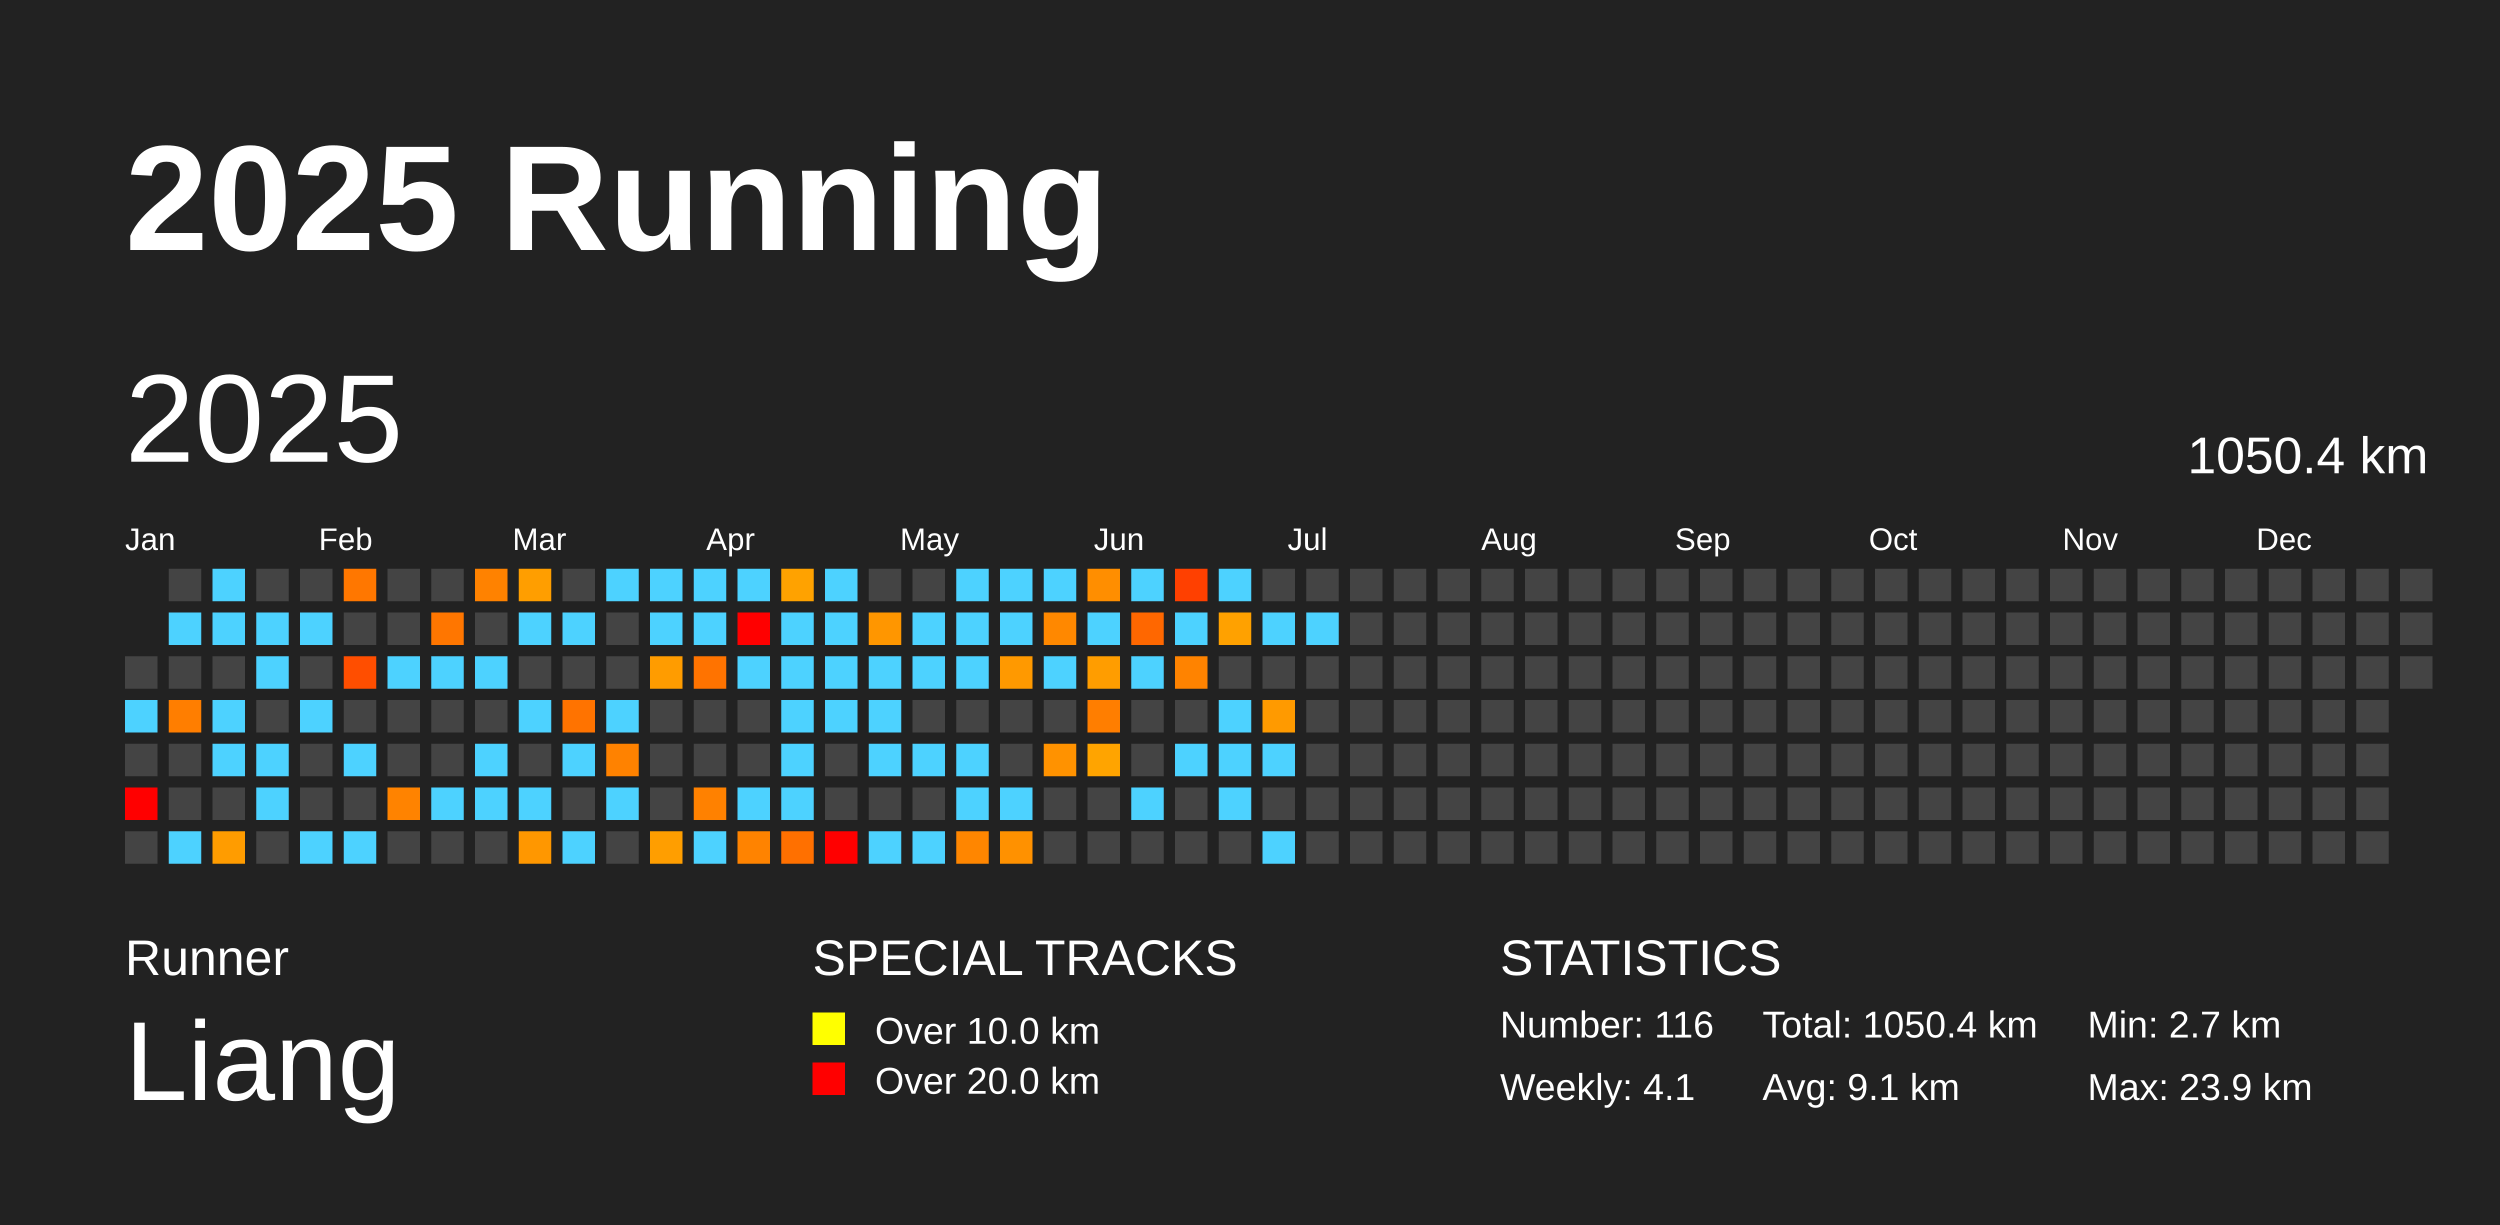
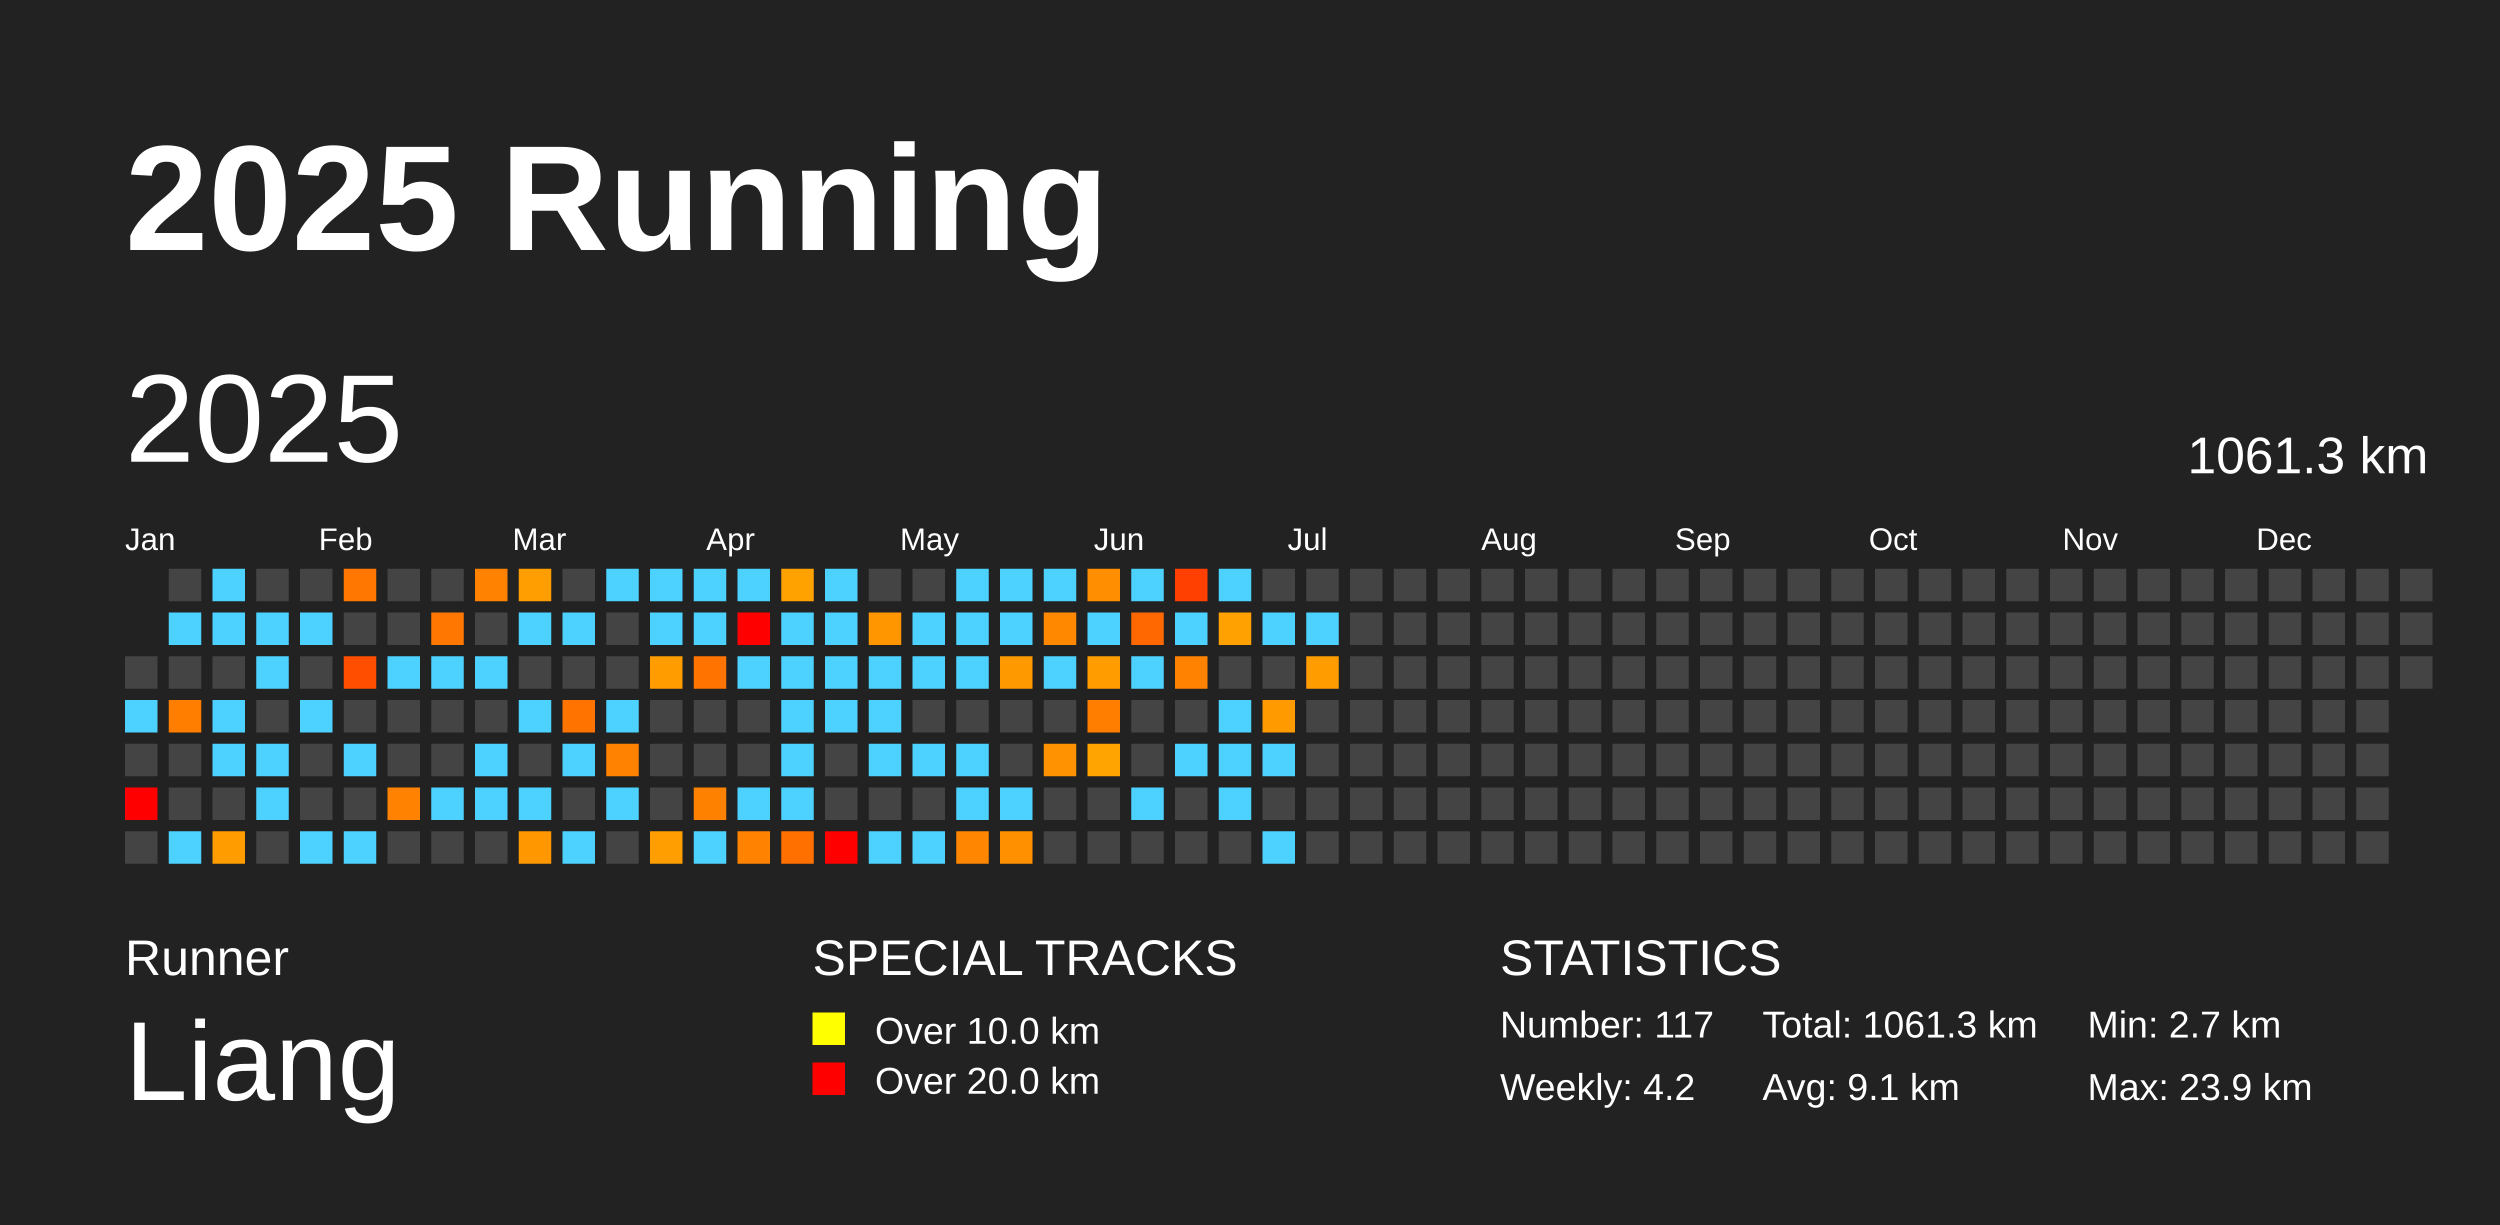
<svg xmlns="http://www.w3.org/2000/svg" baseProfile="full" height="98mm" version="1.1" viewBox="0,0,200,98" width="200mm">
  <defs />
  <rect fill="#222222" height="98" width="200" x="0" y="0" />
  <text fill="#FFFFFF" style="font-size:12px; font-family:Arial; font-weight:bold;" x="10" y="20">2025 Running</text>
  <text fill="#FFFFFF" style="font-size:4px; font-family:Arial" x="10" y="78">Runner</text>
  <text fill="#FFFFFF" style="font-size:9px; font-family:Arial" x="10" y="88">Liang</text>
  <text fill="#FFFFFF" style="font-size:4px; font-family:Arial" x="65" y="78">SPECIAL TRACKS</text>
  <rect fill="yellow" height="2.6" width="2.6" x="65" y="81" />
  <text fill="#FFFFFF" style="font-size:3px; font-family:Arial" x="70" y="83.5">Over 10.0 km</text>
  <rect fill="red" height="2.6" width="2.6" x="65" y="85" />
  <text fill="#FFFFFF" style="font-size:3px; font-family:Arial" x="70" y="87.5">Over 20.0 km</text>
  <text fill="#FFFFFF" style="font-size:4px; font-family:Arial" x="120" y="78">STATISTICS</text>
-   <text fill="#FFFFFF" style="font-size:3px; font-family:Arial" x="120" y="83">Number: 116</text>
-   <text fill="#FFFFFF" style="font-size:3px; font-family:Arial" x="120" y="88">Weekly: 4.1</text>
-   <text fill="#FFFFFF" style="font-size:3px; font-family:Arial" x="141" y="83">Total: 1050.4 km</text>
+   <text fill="#FFFFFF" style="font-size:3px; font-family:Arial" x="120" y="83">Number: 117</text>
+   <text fill="#FFFFFF" style="font-size:3px; font-family:Arial" x="120" y="88">Weekly: 4.2</text>
+   <text fill="#FFFFFF" style="font-size:3px; font-family:Arial" x="141" y="83">Total: 1061.3 km</text>
  <text fill="#FFFFFF" style="font-size:3px; font-family:Arial" x="141" y="88">Avg: 9.1 km</text>
  <text fill="#FFFFFF" style="font-size:3px; font-family:Arial" x="167" y="83">Min: 2.7 km</text>
  <text fill="#FFFFFF" style="font-size:3px; font-family:Arial" x="167" y="88">Max: 23.9 km</text>
  <text dominant-baseline="hanging" fill="#FFFFFF" style="font-size:10.0px; font-family:Arial;" x="10" y="30">2025</text>
-   <text dominant-baseline="hanging" fill="#FFFFFF" style="font-size:4.125px; font-family:Arial;" x="175" y="35">1050.4 km</text>
+   <text dominant-baseline="hanging" fill="#FFFFFF" style="font-size:4.125px; font-family:Arial;" x="175" y="35">1061.3 km</text>
  <text fill="#FFFFFF" style="font-size:2.5px; font-family:Arial" x="10.0" y="44">Jan</text>
  <text fill="#FFFFFF" style="font-size:2.5px; font-family:Arial" x="25.5" y="44">Feb</text>
  <text fill="#FFFFFF" style="font-size:2.5px; font-family:Arial" x="41.0" y="44">Mar</text>
  <text fill="#FFFFFF" style="font-size:2.5px; font-family:Arial" x="56.5" y="44">Apr</text>
  <text fill="#FFFFFF" style="font-size:2.5px; font-family:Arial" x="72.0" y="44">May</text>
  <text fill="#FFFFFF" style="font-size:2.5px; font-family:Arial" x="87.5" y="44">Jun</text>
  <text fill="#FFFFFF" style="font-size:2.5px; font-family:Arial" x="103.0" y="44">Jul</text>
  <text fill="#FFFFFF" style="font-size:2.5px; font-family:Arial" x="118.5" y="44">Aug</text>
  <text fill="#FFFFFF" style="font-size:2.5px; font-family:Arial" x="134.0" y="44">Sep</text>
  <text fill="#FFFFFF" style="font-size:2.5px; font-family:Arial" x="149.5" y="44">Oct</text>
  <text fill="#FFFFFF" style="font-size:2.5px; font-family:Arial" x="165.0" y="44">Nov</text>
  <text fill="#FFFFFF" style="font-size:2.5px; font-family:Arial" x="180.5" y="44">Dec</text>
  <rect fill="#444444" height="2.6" width="2.6" x="10.0" y="52.5" />
  <rect fill="#4dd2ff" height="2.6" width="2.6" x="10.0" y="56.0" />
  <rect fill="#444444" height="2.6" width="2.6" x="10.0" y="59.5" />
  <rect fill="red" height="2.6" width="2.6" x="10.0" y="63.0" />
  <rect fill="#444444" height="2.6" width="2.6" x="10.0" y="66.5" />
  <rect fill="#444444" height="2.6" width="2.6" x="13.5" y="45.5" />
  <rect fill="#4dd2ff" height="2.6" width="2.6" x="13.5" y="49.0" />
  <rect fill="#444444" height="2.6" width="2.6" x="13.5" y="52.5" />
  <rect fill="#ff7e00" height="2.6" width="2.6" x="13.5" y="56.0" />
  <rect fill="#444444" height="2.6" width="2.6" x="13.5" y="59.5" />
  <rect fill="#444444" height="2.6" width="2.6" x="13.5" y="63.0" />
  <rect fill="#4dd2ff" height="2.6" width="2.6" x="13.5" y="66.5" />
  <rect fill="#4dd2ff" height="2.6" width="2.6" x="17.0" y="45.5" />
  <rect fill="#4dd2ff" height="2.6" width="2.6" x="17.0" y="49.0" />
  <rect fill="#444444" height="2.6" width="2.6" x="17.0" y="52.5" />
  <rect fill="#4dd2ff" height="2.6" width="2.6" x="17.0" y="56.0" />
  <rect fill="#4dd2ff" height="2.6" width="2.6" x="17.0" y="59.5" />
  <rect fill="#444444" height="2.6" width="2.6" x="17.0" y="63.0" />
  <rect fill="#ff9c00" height="2.6" width="2.6" x="17.0" y="66.5" />
  <rect fill="#444444" height="2.6" width="2.6" x="20.5" y="45.5" />
  <rect fill="#4dd2ff" height="2.6" width="2.6" x="20.5" y="49.0" />
  <rect fill="#4dd2ff" height="2.6" width="2.6" x="20.5" y="52.5" />
  <rect fill="#444444" height="2.6" width="2.6" x="20.5" y="56.0" />
  <rect fill="#4dd2ff" height="2.6" width="2.6" x="20.5" y="59.5" />
  <rect fill="#4dd2ff" height="2.6" width="2.6" x="20.5" y="63.0" />
  <rect fill="#444444" height="2.6" width="2.6" x="20.5" y="66.5" />
  <rect fill="#444444" height="2.6" width="2.6" x="24.0" y="45.5" />
  <rect fill="#4dd2ff" height="2.6" width="2.6" x="24.0" y="49.0" />
  <rect fill="#444444" height="2.6" width="2.6" x="24.0" y="52.5" />
  <rect fill="#4dd2ff" height="2.6" width="2.6" x="24.0" y="56.0" />
  <rect fill="#444444" height="2.6" width="2.6" x="24.0" y="59.5" />
  <rect fill="#444444" height="2.6" width="2.6" x="24.0" y="63.0" />
  <rect fill="#4dd2ff" height="2.6" width="2.6" x="24.0" y="66.5" />
  <rect fill="#ff7700" height="2.6" width="2.6" x="27.5" y="45.5" />
  <rect fill="#444444" height="2.6" width="2.6" x="27.5" y="49.0" />
  <rect fill="#ff4e00" height="2.6" width="2.6" x="27.5" y="52.5" />
  <rect fill="#444444" height="2.6" width="2.6" x="27.5" y="56.0" />
  <rect fill="#4dd2ff" height="2.6" width="2.6" x="27.5" y="59.5" />
  <rect fill="#444444" height="2.6" width="2.6" x="27.5" y="63.0" />
  <rect fill="#4dd2ff" height="2.6" width="2.6" x="27.5" y="66.5" />
  <rect fill="#444444" height="2.6" width="2.6" x="31.0" y="45.5" />
  <rect fill="#444444" height="2.6" width="2.6" x="31.0" y="49.0" />
  <rect fill="#4dd2ff" height="2.6" width="2.6" x="31.0" y="52.5" />
  <rect fill="#444444" height="2.6" width="2.6" x="31.0" y="56.0" />
  <rect fill="#444444" height="2.6" width="2.6" x="31.0" y="59.5" />
  <rect fill="#ff8300" height="2.6" width="2.6" x="31.0" y="63.0" />
  <rect fill="#444444" height="2.6" width="2.6" x="31.0" y="66.5" />
  <rect fill="#444444" height="2.6" width="2.6" x="34.5" y="45.5" />
  <rect fill="#ff7600" height="2.6" width="2.6" x="34.5" y="49.0" />
  <rect fill="#4dd2ff" height="2.6" width="2.6" x="34.5" y="52.5" />
  <rect fill="#444444" height="2.6" width="2.6" x="34.5" y="56.0" />
  <rect fill="#444444" height="2.6" width="2.6" x="34.5" y="59.5" />
  <rect fill="#4dd2ff" height="2.6" width="2.6" x="34.5" y="63.0" />
  <rect fill="#444444" height="2.6" width="2.6" x="34.5" y="66.5" />
  <rect fill="#ff8200" height="2.6" width="2.6" x="38.0" y="45.5" />
  <rect fill="#444444" height="2.6" width="2.6" x="38.0" y="49.0" />
  <rect fill="#4dd2ff" height="2.6" width="2.6" x="38.0" y="52.5" />
  <rect fill="#444444" height="2.6" width="2.6" x="38.0" y="56.0" />
  <rect fill="#4dd2ff" height="2.6" width="2.6" x="38.0" y="59.5" />
  <rect fill="#4dd2ff" height="2.6" width="2.6" x="38.0" y="63.0" />
  <rect fill="#444444" height="2.6" width="2.6" x="38.0" y="66.5" />
  <rect fill="#ff9e00" height="2.6" width="2.6" x="41.5" y="45.5" />
  <rect fill="#4dd2ff" height="2.6" width="2.6" x="41.5" y="49.0" />
  <rect fill="#444444" height="2.6" width="2.6" x="41.5" y="52.5" />
  <rect fill="#4dd2ff" height="2.6" width="2.6" x="41.5" y="56.0" />
  <rect fill="#444444" height="2.6" width="2.6" x="41.5" y="59.5" />
  <rect fill="#4dd2ff" height="2.6" width="2.6" x="41.5" y="63.0" />
  <rect fill="#ff9700" height="2.6" width="2.6" x="41.5" y="66.5" />
  <rect fill="#444444" height="2.6" width="2.6" x="45.0" y="45.5" />
  <rect fill="#4dd2ff" height="2.6" width="2.6" x="45.0" y="49.0" />
  <rect fill="#444444" height="2.6" width="2.6" x="45.0" y="52.5" />
  <rect fill="#ff7300" height="2.6" width="2.6" x="45.0" y="56.0" />
  <rect fill="#4dd2ff" height="2.6" width="2.6" x="45.0" y="59.5" />
  <rect fill="#444444" height="2.6" width="2.6" x="45.0" y="63.0" />
  <rect fill="#4dd2ff" height="2.6" width="2.6" x="45.0" y="66.5" />
  <rect fill="#4dd2ff" height="2.6" width="2.6" x="48.5" y="45.5" />
  <rect fill="#444444" height="2.6" width="2.6" x="48.5" y="49.0" />
  <rect fill="#444444" height="2.6" width="2.6" x="48.5" y="52.5" />
  <rect fill="#4dd2ff" height="2.6" width="2.6" x="48.5" y="56.0" />
  <rect fill="#ff8200" height="2.6" width="2.6" x="48.5" y="59.5" />
  <rect fill="#4dd2ff" height="2.6" width="2.6" x="48.5" y="63.0" />
  <rect fill="#444444" height="2.6" width="2.6" x="48.5" y="66.5" />
  <rect fill="#4dd2ff" height="2.6" width="2.6" x="52.0" y="45.5" />
  <rect fill="#4dd2ff" height="2.6" width="2.6" x="52.0" y="49.0" />
  <rect fill="#ff9c00" height="2.6" width="2.6" x="52.0" y="52.5" />
  <rect fill="#444444" height="2.6" width="2.6" x="52.0" y="56.0" />
  <rect fill="#444444" height="2.6" width="2.6" x="52.0" y="59.5" />
  <rect fill="#444444" height="2.6" width="2.6" x="52.0" y="63.0" />
  <rect fill="#ff9e00" height="2.6" width="2.6" x="52.0" y="66.5" />
  <rect fill="#4dd2ff" height="2.6" width="2.6" x="55.5" y="45.5" />
  <rect fill="#4dd2ff" height="2.6" width="2.6" x="55.5" y="49.0" />
  <rect fill="#ff7300" height="2.6" width="2.6" x="55.5" y="52.5" />
  <rect fill="#444444" height="2.6" width="2.6" x="55.5" y="56.0" />
  <rect fill="#444444" height="2.6" width="2.6" x="55.5" y="59.5" />
  <rect fill="#ff8100" height="2.6" width="2.6" x="55.5" y="63.0" />
  <rect fill="#4dd2ff" height="2.6" width="2.6" x="55.5" y="66.5" />
  <rect fill="#4dd2ff" height="2.6" width="2.6" x="59.0" y="45.5" />
  <rect fill="red" height="2.6" width="2.6" x="59.0" y="49.0" />
  <rect fill="#4dd2ff" height="2.6" width="2.6" x="59.0" y="52.5" />
  <rect fill="#444444" height="2.6" width="2.6" x="59.0" y="56.0" />
  <rect fill="#444444" height="2.6" width="2.6" x="59.0" y="59.5" />
  <rect fill="#4dd2ff" height="2.6" width="2.6" x="59.0" y="63.0" />
  <rect fill="#ff8300" height="2.6" width="2.6" x="59.0" y="66.5" />
  <rect fill="#ffa200" height="2.6" width="2.6" x="62.5" y="45.5" />
  <rect fill="#4dd2ff" height="2.6" width="2.6" x="62.5" y="49.0" />
  <rect fill="#4dd2ff" height="2.6" width="2.6" x="62.5" y="52.5" />
  <rect fill="#4dd2ff" height="2.6" width="2.6" x="62.5" y="56.0" />
  <rect fill="#4dd2ff" height="2.6" width="2.6" x="62.5" y="59.5" />
  <rect fill="#4dd2ff" height="2.6" width="2.6" x="62.5" y="63.0" />
  <rect fill="#ff7000" height="2.6" width="2.6" x="62.5" y="66.5" />
  <rect fill="#4dd2ff" height="2.6" width="2.6" x="66.0" y="45.5" />
  <rect fill="#4dd2ff" height="2.6" width="2.6" x="66.0" y="49.0" />
  <rect fill="#4dd2ff" height="2.6" width="2.6" x="66.0" y="52.5" />
  <rect fill="#4dd2ff" height="2.6" width="2.6" x="66.0" y="56.0" />
  <rect fill="#444444" height="2.6" width="2.6" x="66.0" y="59.5" />
  <rect fill="#444444" height="2.6" width="2.6" x="66.0" y="63.0" />
  <rect fill="red" height="2.6" width="2.6" x="66.0" y="66.5" />
  <rect fill="#444444" height="2.6" width="2.6" x="69.5" y="45.5" />
  <rect fill="#ff9600" height="2.6" width="2.6" x="69.5" y="49.0" />
  <rect fill="#4dd2ff" height="2.6" width="2.6" x="69.5" y="52.5" />
  <rect fill="#4dd2ff" height="2.6" width="2.6" x="69.5" y="56.0" />
  <rect fill="#4dd2ff" height="2.6" width="2.6" x="69.5" y="59.5" />
  <rect fill="#444444" height="2.6" width="2.6" x="69.5" y="63.0" />
  <rect fill="#4dd2ff" height="2.6" width="2.6" x="69.5" y="66.5" />
  <rect fill="#444444" height="2.6" width="2.6" x="73.0" y="45.5" />
  <rect fill="#4dd2ff" height="2.6" width="2.6" x="73.0" y="49.0" />
  <rect fill="#4dd2ff" height="2.6" width="2.6" x="73.0" y="52.5" />
  <rect fill="#444444" height="2.6" width="2.6" x="73.0" y="56.0" />
  <rect fill="#4dd2ff" height="2.6" width="2.6" x="73.0" y="59.5" />
  <rect fill="#444444" height="2.6" width="2.6" x="73.0" y="63.0" />
  <rect fill="#4dd2ff" height="2.6" width="2.6" x="73.0" y="66.5" />
  <rect fill="#4dd2ff" height="2.6" width="2.6" x="76.5" y="45.5" />
  <rect fill="#4dd2ff" height="2.6" width="2.6" x="76.5" y="49.0" />
  <rect fill="#4dd2ff" height="2.6" width="2.6" x="76.5" y="52.5" />
  <rect fill="#444444" height="2.6" width="2.6" x="76.5" y="56.0" />
  <rect fill="#4dd2ff" height="2.6" width="2.6" x="76.5" y="59.5" />
  <rect fill="#4dd2ff" height="2.6" width="2.6" x="76.5" y="63.0" />
  <rect fill="#ff8600" height="2.6" width="2.6" x="76.5" y="66.5" />
  <rect fill="#4dd2ff" height="2.6" width="2.6" x="80.0" y="45.5" />
  <rect fill="#4dd2ff" height="2.6" width="2.6" x="80.0" y="49.0" />
  <rect fill="#ff9900" height="2.6" width="2.6" x="80.0" y="52.5" />
  <rect fill="#444444" height="2.6" width="2.6" x="80.0" y="56.0" />
  <rect fill="#444444" height="2.6" width="2.6" x="80.0" y="59.5" />
  <rect fill="#4dd2ff" height="2.6" width="2.6" x="80.0" y="63.0" />
  <rect fill="#ff9100" height="2.6" width="2.6" x="80.0" y="66.5" />
  <rect fill="#4dd2ff" height="2.6" width="2.6" x="83.5" y="45.5" />
  <rect fill="#ff8800" height="2.6" width="2.6" x="83.5" y="49.0" />
  <rect fill="#4dd2ff" height="2.6" width="2.6" x="83.5" y="52.5" />
  <rect fill="#444444" height="2.6" width="2.6" x="83.5" y="56.0" />
  <rect fill="#ff9200" height="2.6" width="2.6" x="83.5" y="59.5" />
  <rect fill="#444444" height="2.6" width="2.6" x="83.5" y="63.0" />
  <rect fill="#444444" height="2.6" width="2.6" x="83.5" y="66.5" />
  <rect fill="#ff8e00" height="2.6" width="2.6" x="87.0" y="45.5" />
  <rect fill="#4dd2ff" height="2.6" width="2.6" x="87.0" y="49.0" />
  <rect fill="#ff9d00" height="2.6" width="2.6" x="87.0" y="52.5" />
  <rect fill="#ff7e00" height="2.6" width="2.6" x="87.0" y="56.0" />
  <rect fill="#ffa400" height="2.6" width="2.6" x="87.0" y="59.5" />
  <rect fill="#444444" height="2.6" width="2.6" x="87.0" y="63.0" />
  <rect fill="#444444" height="2.6" width="2.6" x="87.0" y="66.5" />
  <rect fill="#4dd2ff" height="2.6" width="2.6" x="90.5" y="45.5" />
  <rect fill="#ff6700" height="2.6" width="2.6" x="90.5" y="49.0" />
  <rect fill="#4dd2ff" height="2.6" width="2.6" x="90.5" y="52.5" />
  <rect fill="#444444" height="2.6" width="2.6" x="90.5" y="56.0" />
  <rect fill="#444444" height="2.6" width="2.6" x="90.5" y="59.5" />
  <rect fill="#4dd2ff" height="2.6" width="2.6" x="90.5" y="63.0" />
  <rect fill="#444444" height="2.6" width="2.6" x="90.5" y="66.5" />
  <rect fill="#ff4000" height="2.6" width="2.6" x="94.0" y="45.5" />
  <rect fill="#4dd2ff" height="2.6" width="2.6" x="94.0" y="49.0" />
  <rect fill="#ff8300" height="2.6" width="2.6" x="94.0" y="52.5" />
  <rect fill="#444444" height="2.6" width="2.6" x="94.0" y="56.0" />
  <rect fill="#4dd2ff" height="2.6" width="2.6" x="94.0" y="59.5" />
  <rect fill="#444444" height="2.6" width="2.6" x="94.0" y="63.0" />
  <rect fill="#444444" height="2.6" width="2.6" x="94.0" y="66.5" />
  <rect fill="#4dd2ff" height="2.6" width="2.6" x="97.5" y="45.5" />
  <rect fill="#ffa100" height="2.6" width="2.6" x="97.5" y="49.0" />
  <rect fill="#444444" height="2.6" width="2.6" x="97.5" y="52.5" />
  <rect fill="#4dd2ff" height="2.6" width="2.6" x="97.5" y="56.0" />
  <rect fill="#4dd2ff" height="2.6" width="2.6" x="97.5" y="59.5" />
  <rect fill="#4dd2ff" height="2.6" width="2.6" x="97.5" y="63.0" />
  <rect fill="#444444" height="2.6" width="2.6" x="97.5" y="66.5" />
  <rect fill="#444444" height="2.6" width="2.6" x="101.0" y="45.5" />
  <rect fill="#4dd2ff" height="2.6" width="2.6" x="101.0" y="49.0" />
  <rect fill="#444444" height="2.6" width="2.6" x="101.0" y="52.5" />
  <rect fill="#ff9a00" height="2.6" width="2.6" x="101.0" y="56.0" />
  <rect fill="#4dd2ff" height="2.6" width="2.6" x="101.0" y="59.5" />
  <rect fill="#444444" height="2.6" width="2.6" x="101.0" y="63.0" />
  <rect fill="#4dd2ff" height="2.6" width="2.6" x="101.0" y="66.5" />
  <rect fill="#444444" height="2.6" width="2.6" x="104.5" y="45.5" />
  <rect fill="#4dd2ff" height="2.6" width="2.6" x="104.5" y="49.0" />
-   <rect fill="#444444" height="2.6" width="2.6" x="104.5" y="52.5" />
+   <rect fill="#ff9c00" height="2.6" width="2.6" x="104.5" y="52.5" />
  <rect fill="#444444" height="2.6" width="2.6" x="104.5" y="56.0" />
  <rect fill="#444444" height="2.6" width="2.6" x="104.5" y="59.5" />
  <rect fill="#444444" height="2.6" width="2.6" x="104.5" y="63.0" />
  <rect fill="#444444" height="2.6" width="2.6" x="104.5" y="66.5" />
  <rect fill="#444444" height="2.6" width="2.6" x="108.0" y="45.5" />
  <rect fill="#444444" height="2.6" width="2.6" x="108.0" y="49.0" />
  <rect fill="#444444" height="2.6" width="2.6" x="108.0" y="52.5" />
  <rect fill="#444444" height="2.6" width="2.6" x="108.0" y="56.0" />
  <rect fill="#444444" height="2.6" width="2.6" x="108.0" y="59.5" />
  <rect fill="#444444" height="2.6" width="2.6" x="108.0" y="63.0" />
  <rect fill="#444444" height="2.6" width="2.6" x="108.0" y="66.5" />
  <rect fill="#444444" height="2.6" width="2.6" x="111.5" y="45.5" />
  <rect fill="#444444" height="2.6" width="2.6" x="111.5" y="49.0" />
  <rect fill="#444444" height="2.6" width="2.6" x="111.5" y="52.5" />
  <rect fill="#444444" height="2.6" width="2.6" x="111.5" y="56.0" />
  <rect fill="#444444" height="2.6" width="2.6" x="111.5" y="59.5" />
  <rect fill="#444444" height="2.6" width="2.6" x="111.5" y="63.0" />
  <rect fill="#444444" height="2.6" width="2.6" x="111.5" y="66.5" />
  <rect fill="#444444" height="2.6" width="2.6" x="115.0" y="45.5" />
  <rect fill="#444444" height="2.6" width="2.6" x="115.0" y="49.0" />
  <rect fill="#444444" height="2.6" width="2.6" x="115.0" y="52.5" />
  <rect fill="#444444" height="2.6" width="2.6" x="115.0" y="56.0" />
  <rect fill="#444444" height="2.6" width="2.6" x="115.0" y="59.5" />
  <rect fill="#444444" height="2.6" width="2.6" x="115.0" y="63.0" />
  <rect fill="#444444" height="2.6" width="2.6" x="115.0" y="66.5" />
  <rect fill="#444444" height="2.6" width="2.6" x="118.5" y="45.5" />
  <rect fill="#444444" height="2.6" width="2.6" x="118.5" y="49.0" />
  <rect fill="#444444" height="2.6" width="2.6" x="118.5" y="52.5" />
  <rect fill="#444444" height="2.6" width="2.6" x="118.5" y="56.0" />
  <rect fill="#444444" height="2.6" width="2.6" x="118.5" y="59.5" />
  <rect fill="#444444" height="2.6" width="2.6" x="118.5" y="63.0" />
  <rect fill="#444444" height="2.6" width="2.6" x="118.5" y="66.5" />
  <rect fill="#444444" height="2.6" width="2.6" x="122.0" y="45.5" />
  <rect fill="#444444" height="2.6" width="2.6" x="122.0" y="49.0" />
  <rect fill="#444444" height="2.6" width="2.6" x="122.0" y="52.5" />
  <rect fill="#444444" height="2.6" width="2.6" x="122.0" y="56.0" />
  <rect fill="#444444" height="2.6" width="2.6" x="122.0" y="59.5" />
  <rect fill="#444444" height="2.6" width="2.6" x="122.0" y="63.0" />
  <rect fill="#444444" height="2.6" width="2.6" x="122.0" y="66.5" />
  <rect fill="#444444" height="2.6" width="2.6" x="125.5" y="45.5" />
  <rect fill="#444444" height="2.6" width="2.6" x="125.5" y="49.0" />
  <rect fill="#444444" height="2.6" width="2.6" x="125.5" y="52.5" />
  <rect fill="#444444" height="2.6" width="2.6" x="125.5" y="56.0" />
  <rect fill="#444444" height="2.6" width="2.6" x="125.5" y="59.5" />
  <rect fill="#444444" height="2.6" width="2.6" x="125.5" y="63.0" />
  <rect fill="#444444" height="2.6" width="2.6" x="125.5" y="66.5" />
  <rect fill="#444444" height="2.6" width="2.6" x="129.0" y="45.5" />
  <rect fill="#444444" height="2.6" width="2.6" x="129.0" y="49.0" />
  <rect fill="#444444" height="2.6" width="2.6" x="129.0" y="52.5" />
  <rect fill="#444444" height="2.6" width="2.6" x="129.0" y="56.0" />
  <rect fill="#444444" height="2.6" width="2.6" x="129.0" y="59.5" />
  <rect fill="#444444" height="2.6" width="2.6" x="129.0" y="63.0" />
  <rect fill="#444444" height="2.6" width="2.6" x="129.0" y="66.5" />
  <rect fill="#444444" height="2.6" width="2.6" x="132.5" y="45.5" />
  <rect fill="#444444" height="2.6" width="2.6" x="132.5" y="49.0" />
  <rect fill="#444444" height="2.6" width="2.6" x="132.5" y="52.5" />
  <rect fill="#444444" height="2.6" width="2.6" x="132.5" y="56.0" />
  <rect fill="#444444" height="2.6" width="2.6" x="132.5" y="59.5" />
  <rect fill="#444444" height="2.6" width="2.6" x="132.5" y="63.0" />
  <rect fill="#444444" height="2.6" width="2.6" x="132.5" y="66.5" />
  <rect fill="#444444" height="2.6" width="2.6" x="136.0" y="45.5" />
  <rect fill="#444444" height="2.6" width="2.6" x="136.0" y="49.0" />
  <rect fill="#444444" height="2.6" width="2.6" x="136.0" y="52.5" />
  <rect fill="#444444" height="2.6" width="2.6" x="136.0" y="56.0" />
  <rect fill="#444444" height="2.6" width="2.6" x="136.0" y="59.5" />
  <rect fill="#444444" height="2.6" width="2.6" x="136.0" y="63.0" />
  <rect fill="#444444" height="2.6" width="2.6" x="136.0" y="66.5" />
  <rect fill="#444444" height="2.6" width="2.6" x="139.5" y="45.5" />
  <rect fill="#444444" height="2.6" width="2.6" x="139.5" y="49.0" />
  <rect fill="#444444" height="2.6" width="2.6" x="139.5" y="52.5" />
  <rect fill="#444444" height="2.6" width="2.6" x="139.5" y="56.0" />
  <rect fill="#444444" height="2.6" width="2.6" x="139.5" y="59.5" />
  <rect fill="#444444" height="2.6" width="2.6" x="139.5" y="63.0" />
  <rect fill="#444444" height="2.6" width="2.6" x="139.5" y="66.5" />
  <rect fill="#444444" height="2.6" width="2.6" x="143.0" y="45.5" />
  <rect fill="#444444" height="2.6" width="2.6" x="143.0" y="49.0" />
  <rect fill="#444444" height="2.6" width="2.6" x="143.0" y="52.5" />
  <rect fill="#444444" height="2.6" width="2.6" x="143.0" y="56.0" />
  <rect fill="#444444" height="2.6" width="2.6" x="143.0" y="59.5" />
  <rect fill="#444444" height="2.6" width="2.6" x="143.0" y="63.0" />
  <rect fill="#444444" height="2.6" width="2.6" x="143.0" y="66.5" />
  <rect fill="#444444" height="2.6" width="2.6" x="146.5" y="45.5" />
  <rect fill="#444444" height="2.6" width="2.6" x="146.5" y="49.0" />
  <rect fill="#444444" height="2.6" width="2.6" x="146.5" y="52.5" />
  <rect fill="#444444" height="2.6" width="2.6" x="146.5" y="56.0" />
  <rect fill="#444444" height="2.6" width="2.6" x="146.5" y="59.5" />
  <rect fill="#444444" height="2.6" width="2.6" x="146.5" y="63.0" />
  <rect fill="#444444" height="2.6" width="2.6" x="146.5" y="66.5" />
  <rect fill="#444444" height="2.6" width="2.6" x="150.0" y="45.5" />
  <rect fill="#444444" height="2.6" width="2.6" x="150.0" y="49.0" />
  <rect fill="#444444" height="2.6" width="2.6" x="150.0" y="52.5" />
  <rect fill="#444444" height="2.6" width="2.6" x="150.0" y="56.0" />
  <rect fill="#444444" height="2.6" width="2.6" x="150.0" y="59.5" />
  <rect fill="#444444" height="2.6" width="2.6" x="150.0" y="63.0" />
  <rect fill="#444444" height="2.6" width="2.6" x="150.0" y="66.5" />
  <rect fill="#444444" height="2.6" width="2.6" x="153.5" y="45.5" />
  <rect fill="#444444" height="2.6" width="2.6" x="153.5" y="49.0" />
  <rect fill="#444444" height="2.6" width="2.6" x="153.5" y="52.5" />
  <rect fill="#444444" height="2.6" width="2.6" x="153.5" y="56.0" />
  <rect fill="#444444" height="2.6" width="2.6" x="153.5" y="59.5" />
  <rect fill="#444444" height="2.6" width="2.6" x="153.5" y="63.0" />
  <rect fill="#444444" height="2.6" width="2.6" x="153.5" y="66.5" />
  <rect fill="#444444" height="2.6" width="2.6" x="157.0" y="45.5" />
  <rect fill="#444444" height="2.6" width="2.6" x="157.0" y="49.0" />
  <rect fill="#444444" height="2.6" width="2.6" x="157.0" y="52.5" />
  <rect fill="#444444" height="2.6" width="2.6" x="157.0" y="56.0" />
  <rect fill="#444444" height="2.6" width="2.6" x="157.0" y="59.5" />
  <rect fill="#444444" height="2.6" width="2.6" x="157.0" y="63.0" />
  <rect fill="#444444" height="2.6" width="2.6" x="157.0" y="66.5" />
  <rect fill="#444444" height="2.6" width="2.6" x="160.5" y="45.5" />
  <rect fill="#444444" height="2.6" width="2.6" x="160.5" y="49.0" />
  <rect fill="#444444" height="2.6" width="2.6" x="160.5" y="52.5" />
  <rect fill="#444444" height="2.6" width="2.6" x="160.5" y="56.0" />
  <rect fill="#444444" height="2.6" width="2.6" x="160.5" y="59.5" />
  <rect fill="#444444" height="2.6" width="2.6" x="160.5" y="63.0" />
  <rect fill="#444444" height="2.6" width="2.6" x="160.5" y="66.5" />
  <rect fill="#444444" height="2.6" width="2.6" x="164.0" y="45.5" />
  <rect fill="#444444" height="2.6" width="2.6" x="164.0" y="49.0" />
  <rect fill="#444444" height="2.6" width="2.6" x="164.0" y="52.5" />
  <rect fill="#444444" height="2.6" width="2.6" x="164.0" y="56.0" />
  <rect fill="#444444" height="2.6" width="2.6" x="164.0" y="59.5" />
  <rect fill="#444444" height="2.6" width="2.6" x="164.0" y="63.0" />
  <rect fill="#444444" height="2.6" width="2.6" x="164.0" y="66.5" />
  <rect fill="#444444" height="2.6" width="2.6" x="167.5" y="45.5" />
  <rect fill="#444444" height="2.6" width="2.6" x="167.5" y="49.0" />
  <rect fill="#444444" height="2.6" width="2.6" x="167.5" y="52.5" />
  <rect fill="#444444" height="2.6" width="2.6" x="167.5" y="56.0" />
  <rect fill="#444444" height="2.6" width="2.6" x="167.5" y="59.5" />
  <rect fill="#444444" height="2.6" width="2.6" x="167.5" y="63.0" />
  <rect fill="#444444" height="2.6" width="2.6" x="167.5" y="66.5" />
  <rect fill="#444444" height="2.6" width="2.6" x="171.0" y="45.5" />
  <rect fill="#444444" height="2.6" width="2.6" x="171.0" y="49.0" />
  <rect fill="#444444" height="2.6" width="2.6" x="171.0" y="52.5" />
  <rect fill="#444444" height="2.6" width="2.6" x="171.0" y="56.0" />
  <rect fill="#444444" height="2.6" width="2.6" x="171.0" y="59.5" />
  <rect fill="#444444" height="2.6" width="2.6" x="171.0" y="63.0" />
  <rect fill="#444444" height="2.6" width="2.6" x="171.0" y="66.5" />
  <rect fill="#444444" height="2.6" width="2.6" x="174.5" y="45.5" />
  <rect fill="#444444" height="2.6" width="2.6" x="174.5" y="49.0" />
  <rect fill="#444444" height="2.6" width="2.6" x="174.5" y="52.5" />
  <rect fill="#444444" height="2.6" width="2.6" x="174.5" y="56.0" />
  <rect fill="#444444" height="2.6" width="2.6" x="174.5" y="59.5" />
  <rect fill="#444444" height="2.6" width="2.6" x="174.5" y="63.0" />
  <rect fill="#444444" height="2.6" width="2.6" x="174.5" y="66.5" />
  <rect fill="#444444" height="2.6" width="2.6" x="178.0" y="45.5" />
  <rect fill="#444444" height="2.6" width="2.6" x="178.0" y="49.0" />
  <rect fill="#444444" height="2.6" width="2.6" x="178.0" y="52.5" />
  <rect fill="#444444" height="2.6" width="2.6" x="178.0" y="56.0" />
  <rect fill="#444444" height="2.6" width="2.6" x="178.0" y="59.5" />
  <rect fill="#444444" height="2.6" width="2.6" x="178.0" y="63.0" />
  <rect fill="#444444" height="2.6" width="2.6" x="178.0" y="66.5" />
  <rect fill="#444444" height="2.6" width="2.6" x="181.5" y="45.5" />
  <rect fill="#444444" height="2.6" width="2.6" x="181.5" y="49.0" />
  <rect fill="#444444" height="2.6" width="2.6" x="181.5" y="52.5" />
  <rect fill="#444444" height="2.6" width="2.6" x="181.5" y="56.0" />
  <rect fill="#444444" height="2.6" width="2.6" x="181.5" y="59.5" />
  <rect fill="#444444" height="2.6" width="2.6" x="181.5" y="63.0" />
  <rect fill="#444444" height="2.6" width="2.6" x="181.5" y="66.5" />
  <rect fill="#444444" height="2.6" width="2.6" x="185.0" y="45.5" />
  <rect fill="#444444" height="2.6" width="2.6" x="185.0" y="49.0" />
  <rect fill="#444444" height="2.6" width="2.6" x="185.0" y="52.5" />
  <rect fill="#444444" height="2.6" width="2.6" x="185.0" y="56.0" />
  <rect fill="#444444" height="2.6" width="2.6" x="185.0" y="59.5" />
  <rect fill="#444444" height="2.6" width="2.6" x="185.0" y="63.0" />
  <rect fill="#444444" height="2.6" width="2.6" x="185.0" y="66.5" />
  <rect fill="#444444" height="2.6" width="2.6" x="188.5" y="45.5" />
  <rect fill="#444444" height="2.6" width="2.6" x="188.5" y="49.0" />
  <rect fill="#444444" height="2.6" width="2.6" x="188.5" y="52.5" />
  <rect fill="#444444" height="2.6" width="2.6" x="188.5" y="56.0" />
  <rect fill="#444444" height="2.6" width="2.6" x="188.5" y="59.5" />
  <rect fill="#444444" height="2.6" width="2.6" x="188.5" y="63.0" />
  <rect fill="#444444" height="2.6" width="2.6" x="188.5" y="66.5" />
  <rect fill="#444444" height="2.6" width="2.6" x="192.0" y="45.5" />
  <rect fill="#444444" height="2.6" width="2.6" x="192.0" y="49.0" />
  <rect fill="#444444" height="2.6" width="2.6" x="192.0" y="52.5" />
</svg>
